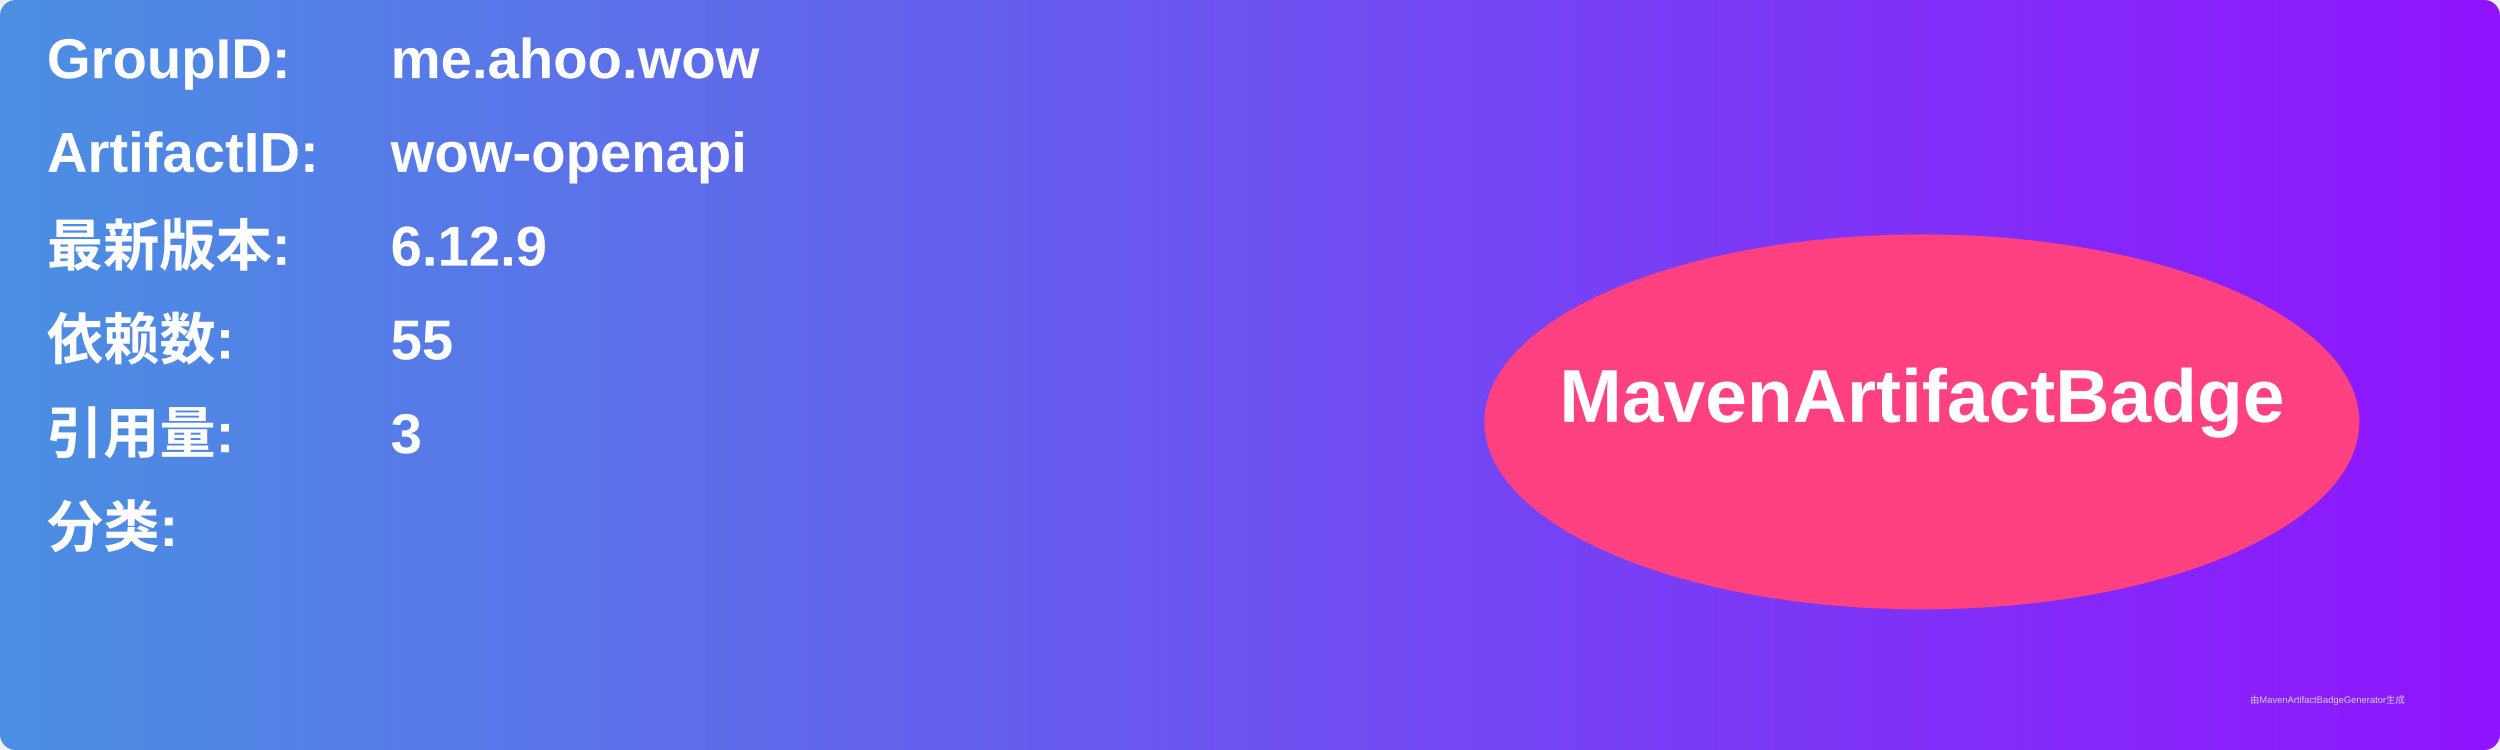
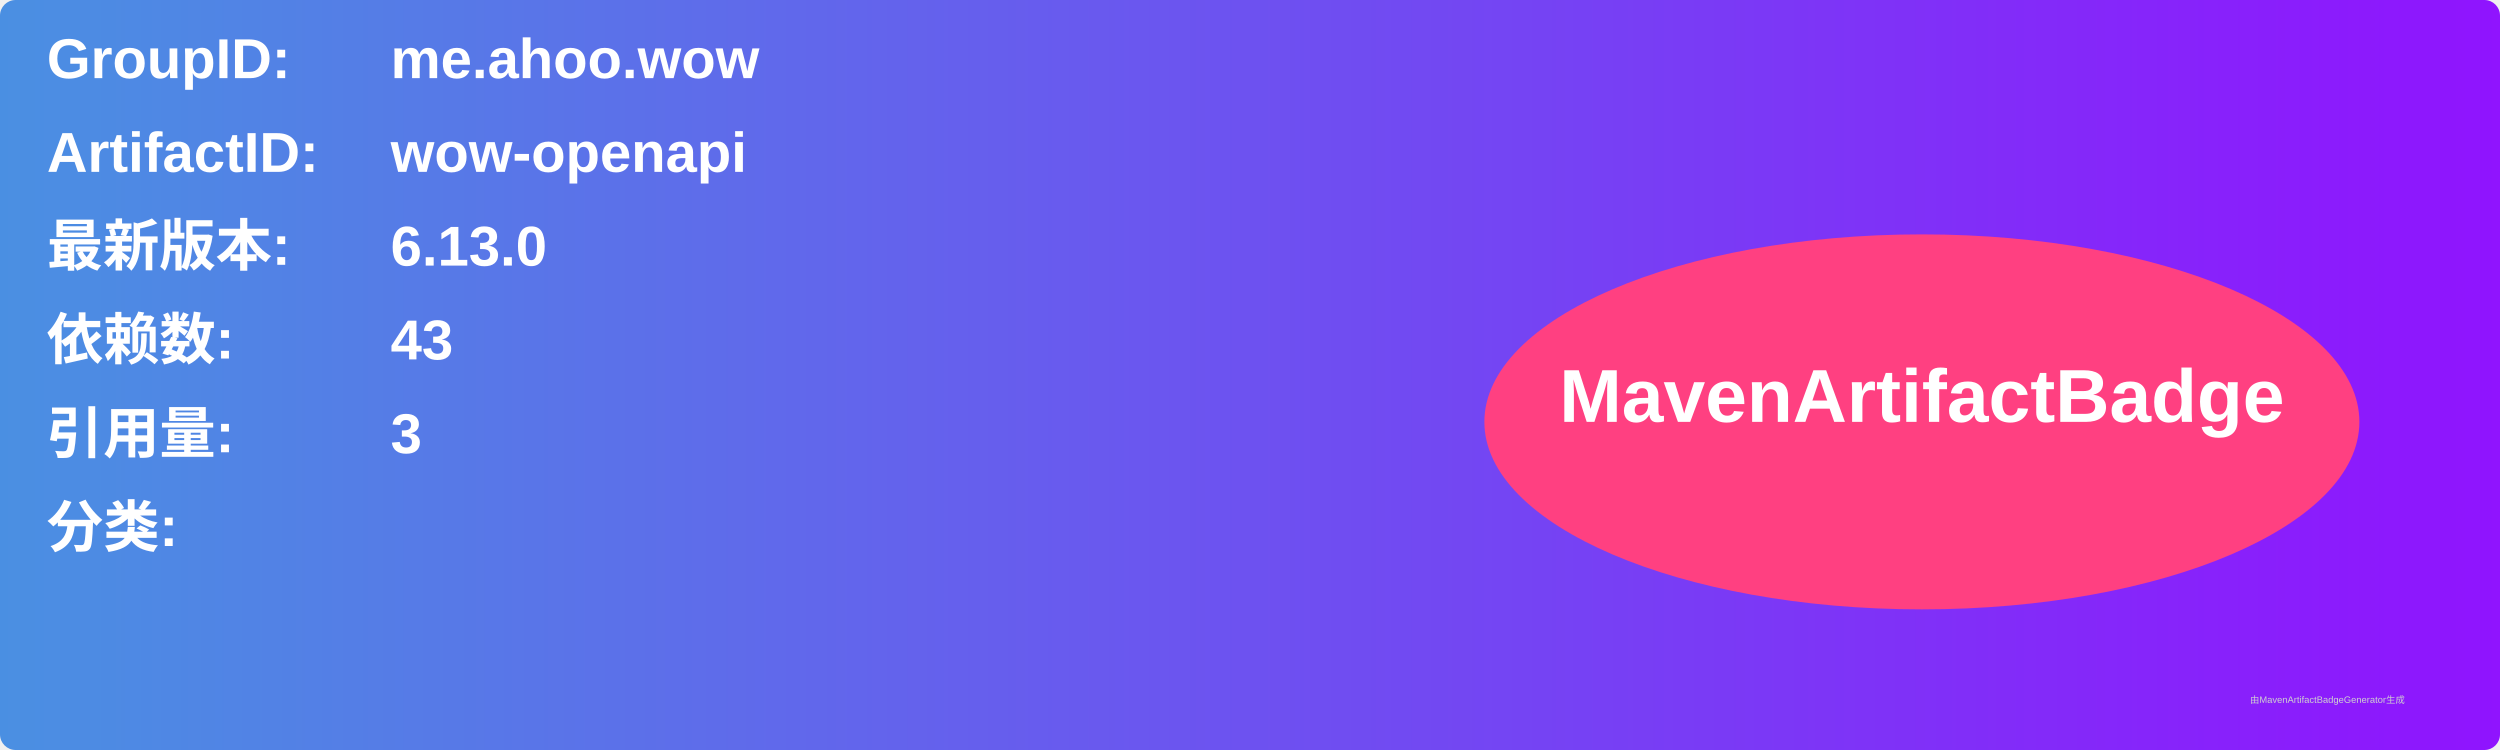
<svg xmlns="http://www.w3.org/2000/svg" width="800" height="240" viewBox="0 0 800 240">
  <linearGradient id="grad" x1="0%" y1="0%" x2="100%" y2="0%">
    <stop offset="0%" stop-color="#4a90e2" />
    <stop offset="100%" stop-color="#9013fe" />
  </linearGradient>
  <rect width="100%" height="100%" rx="5" ry="5" fill="url(#grad)" />
  <g transform="translate(15, 15)">
    <text x="0" y="10" font-family="Arial" font-size="18" fill="white" font-weight="bold" width="260">GroupID:</text>
    <text x="110" y="10" font-family="Arial" font-size="18" fill="white" font-weight="bold" width="460">me.ahoo.wow</text>
    <text x="0" y="40" font-family="Arial" font-size="18" fill="white" font-weight="bold" width="260">ArtifactID:</text>
    <text x="110" y="40" font-family="Arial" font-size="18" fill="white" font-weight="bold" width="460">wow-openapi</text>
    <text x="0" y="70" font-family="Arial" font-size="18" fill="white" font-weight="bold">最新版本:</text>
    <text x="110" y="70" font-family="Arial" font-size="18" fill="white" font-weight="bold">
-       <tspan font-weight="bold">6.12.9</tspan>
+       <tspan font-weight="bold">6.13.0</tspan>
    </text>
    <text x="0" y="100" font-family="Arial" font-size="18" fill="white" font-weight="bold">依赖数: </text>
    <text x="110" y="100" font-family="Arial" font-size="18" fill="white">
-       <tspan font-weight="bold">55</tspan>
+       <tspan font-weight="bold">43</tspan>
    </text>
    <text x="0" y="130" font-family="Arial" font-size="18" fill="white" font-weight="bold">引用量: </text>
    <text x="110" y="130" font-family="Arial" font-size="18" fill="white">
      <tspan font-weight="bold">3</tspan>
    </text>
    <text x="0" y="160" font-family="Arial" font-size="18" fill="white" font-weight="bold">分类:</text>
    <text x="10" y="190" font-family="Arial" font-size="10" fill="white">
      <tspan font-weight="bold" />
    </text>
    <ellipse cx="600" cy="120" rx="140" ry="60" fill="#ff4081" />
    <text x="600" y="120" text-anchor="middle" font-family="Arial" font-size="24" fill="white" font-weight="bold">MavenArtifactBadge</text>
  </g>
  <text x="720" y="225" font-family="Arial" font-size="3" fill="#d0d0d0">由MavenArtifactBadgeGenerator生成</text>
</svg>
